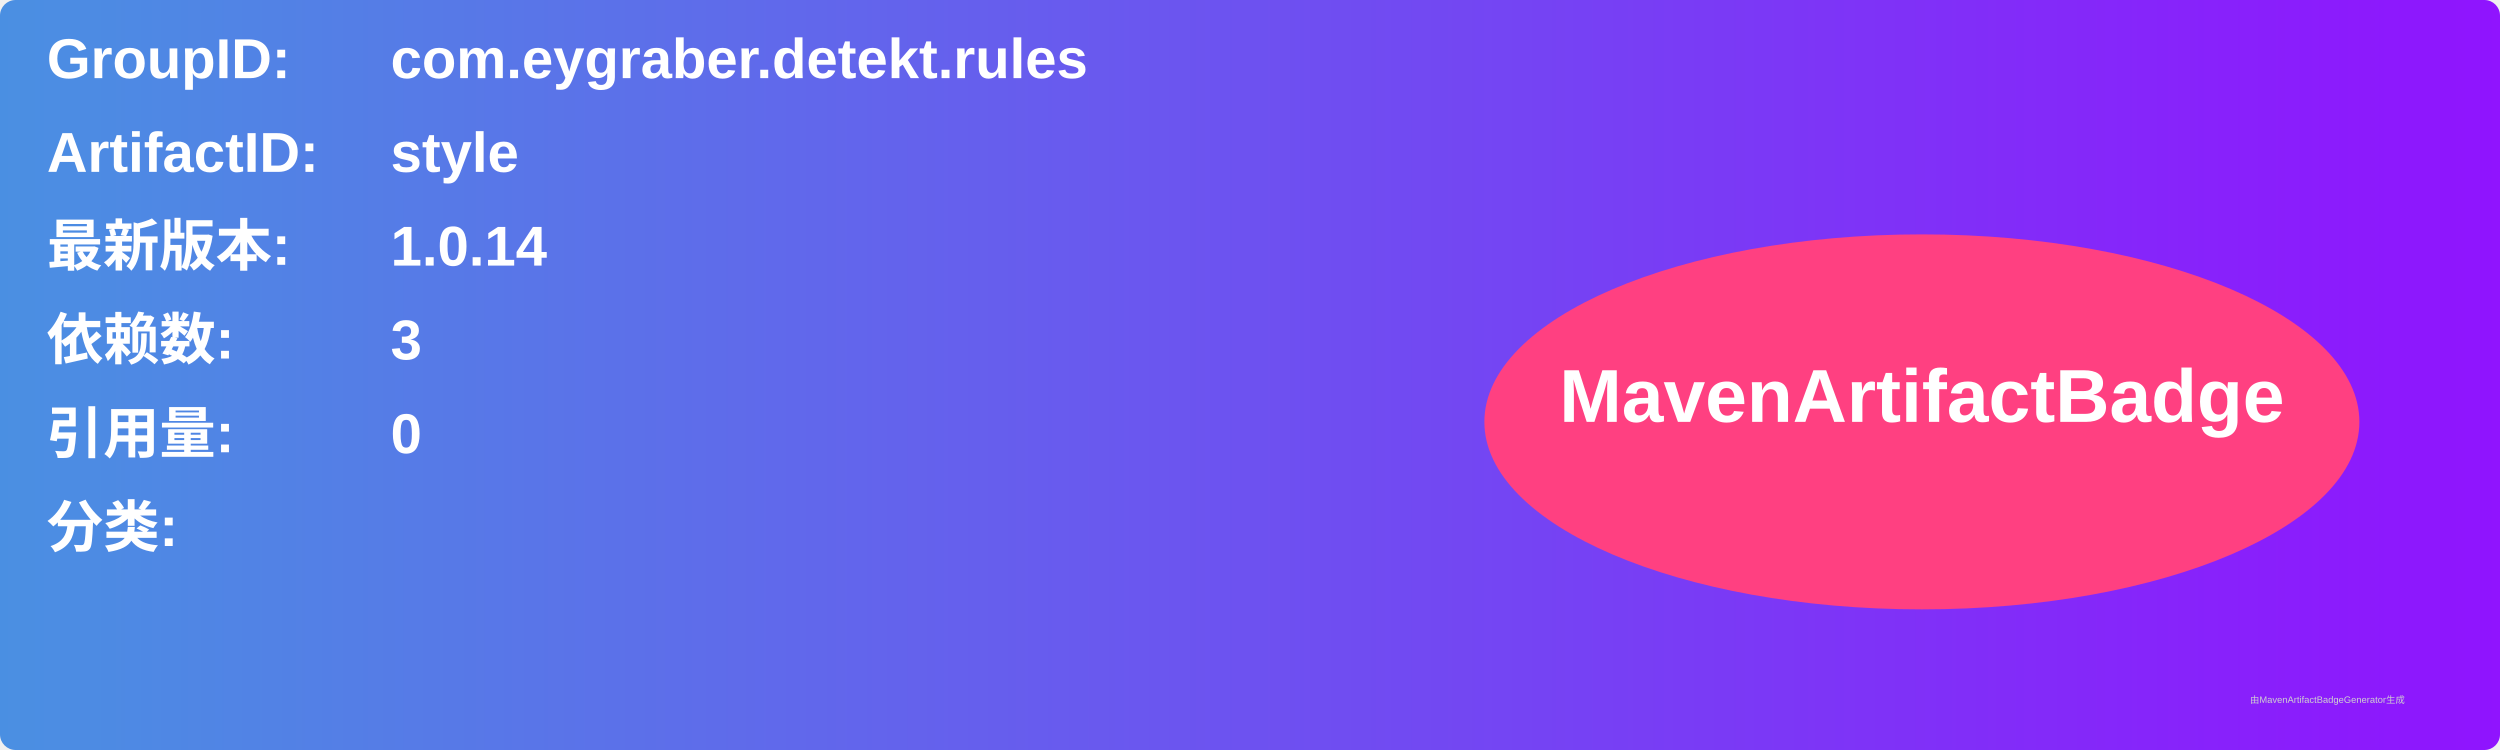
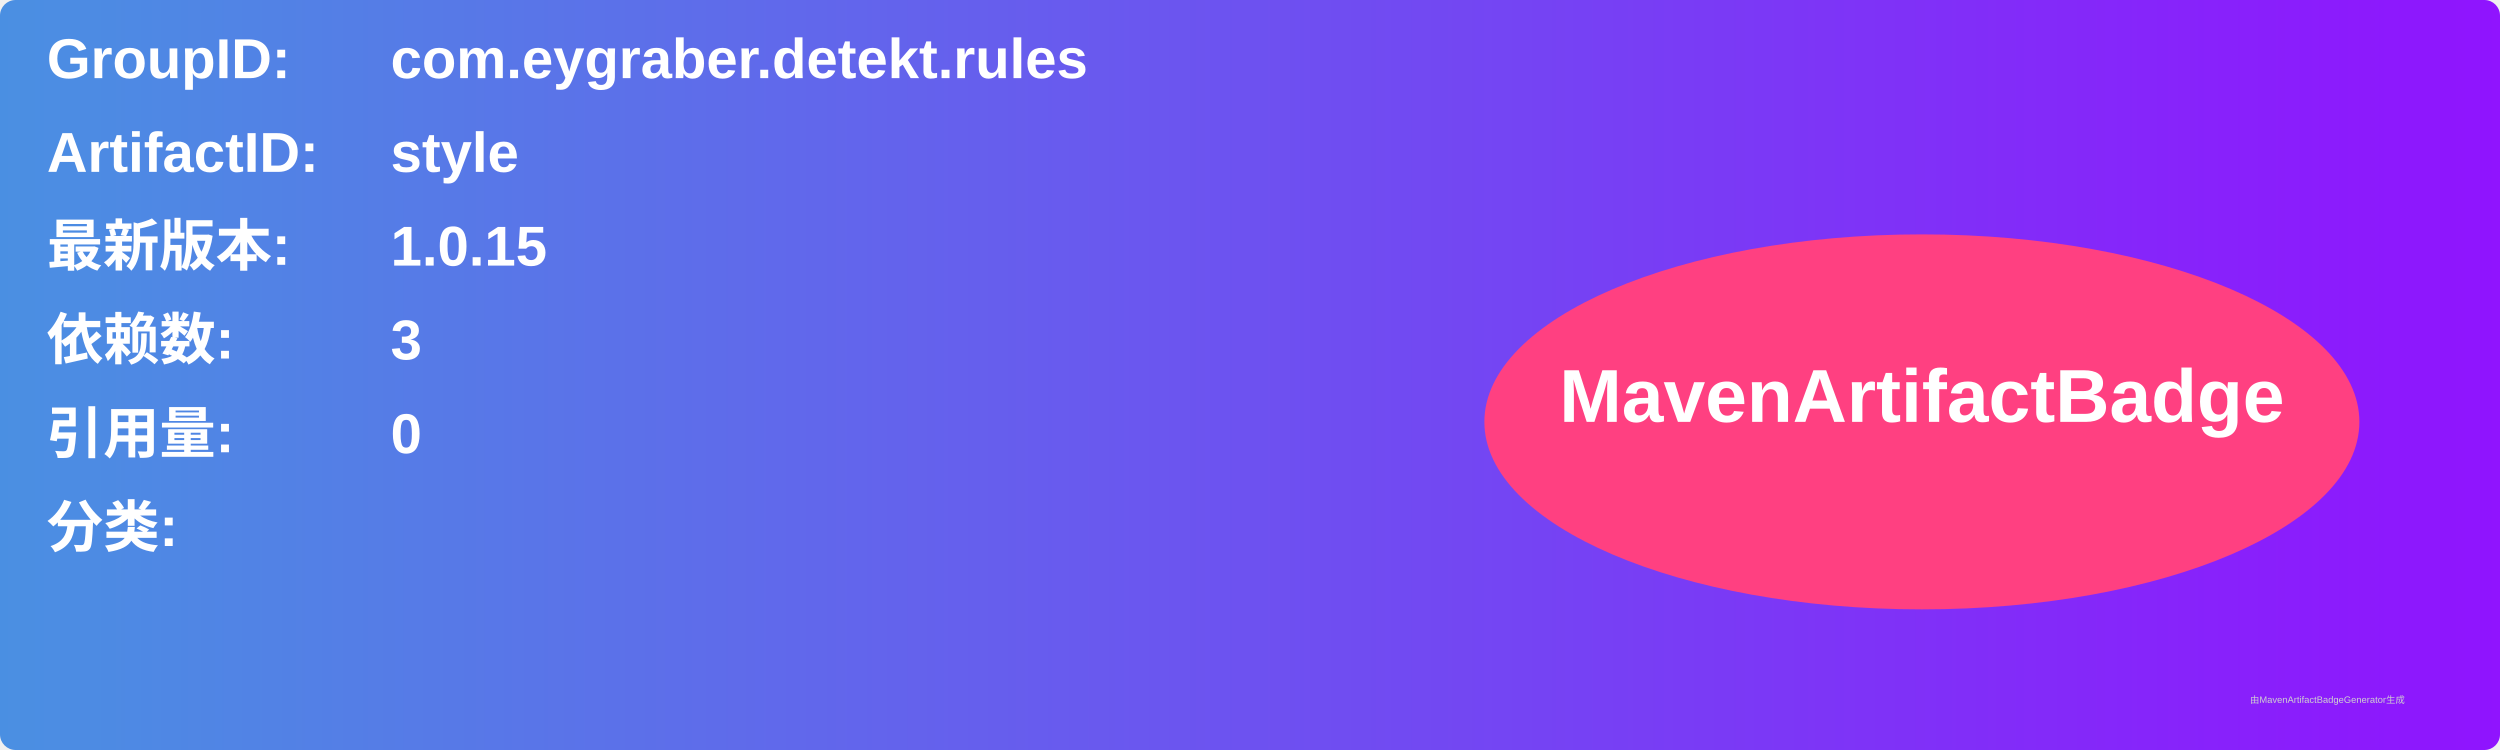
<svg xmlns="http://www.w3.org/2000/svg" width="800" height="240" viewBox="0 0 800 240">
  <linearGradient id="grad" x1="0%" y1="0%" x2="100%" y2="0%">
    <stop offset="0%" stop-color="#4a90e2" />
    <stop offset="100%" stop-color="#9013fe" />
  </linearGradient>
  <rect width="100%" height="100%" rx="5" ry="5" fill="url(#grad)" />
  <g transform="translate(15, 15)">
    <text x="0" y="10" font-family="Arial" font-size="18" fill="white" font-weight="bold" width="260">GroupID:</text>
    <text x="110" y="10" font-family="Arial" font-size="18" fill="white" font-weight="bold" width="460">com.eygraber.detekt.rules</text>
    <text x="0" y="40" font-family="Arial" font-size="18" fill="white" font-weight="bold" width="260">ArtifactID:</text>
    <text x="110" y="40" font-family="Arial" font-size="18" fill="white" font-weight="bold" width="460">style</text>
    <text x="0" y="70" font-family="Arial" font-size="18" fill="white" font-weight="bold">最新版本:</text>
    <text x="110" y="70" font-family="Arial" font-size="18" fill="white" font-weight="bold">
-       <tspan font-weight="bold">1.0.14</tspan>
+       <tspan font-weight="bold">1.0.15</tspan>
    </text>
    <text x="0" y="100" font-family="Arial" font-size="18" fill="white" font-weight="bold">依赖数: </text>
    <text x="110" y="100" font-family="Arial" font-size="18" fill="white">
      <tspan font-weight="bold">3</tspan>
    </text>
    <text x="0" y="130" font-family="Arial" font-size="18" fill="white" font-weight="bold">引用量: </text>
    <text x="110" y="130" font-family="Arial" font-size="18" fill="white">
      <tspan font-weight="bold">0</tspan>
    </text>
    <text x="0" y="160" font-family="Arial" font-size="18" fill="white" font-weight="bold">分类:</text>
    <text x="10" y="190" font-family="Arial" font-size="10" fill="white">
      <tspan font-weight="bold" />
    </text>
    <ellipse cx="600" cy="120" rx="140" ry="60" fill="#ff4081" />
    <text x="600" y="120" text-anchor="middle" font-family="Arial" font-size="24" fill="white" font-weight="bold">MavenArtifactBadge</text>
  </g>
  <text x="720" y="225" font-family="Arial" font-size="3" fill="#d0d0d0">由MavenArtifactBadgeGenerator生成</text>
</svg>
